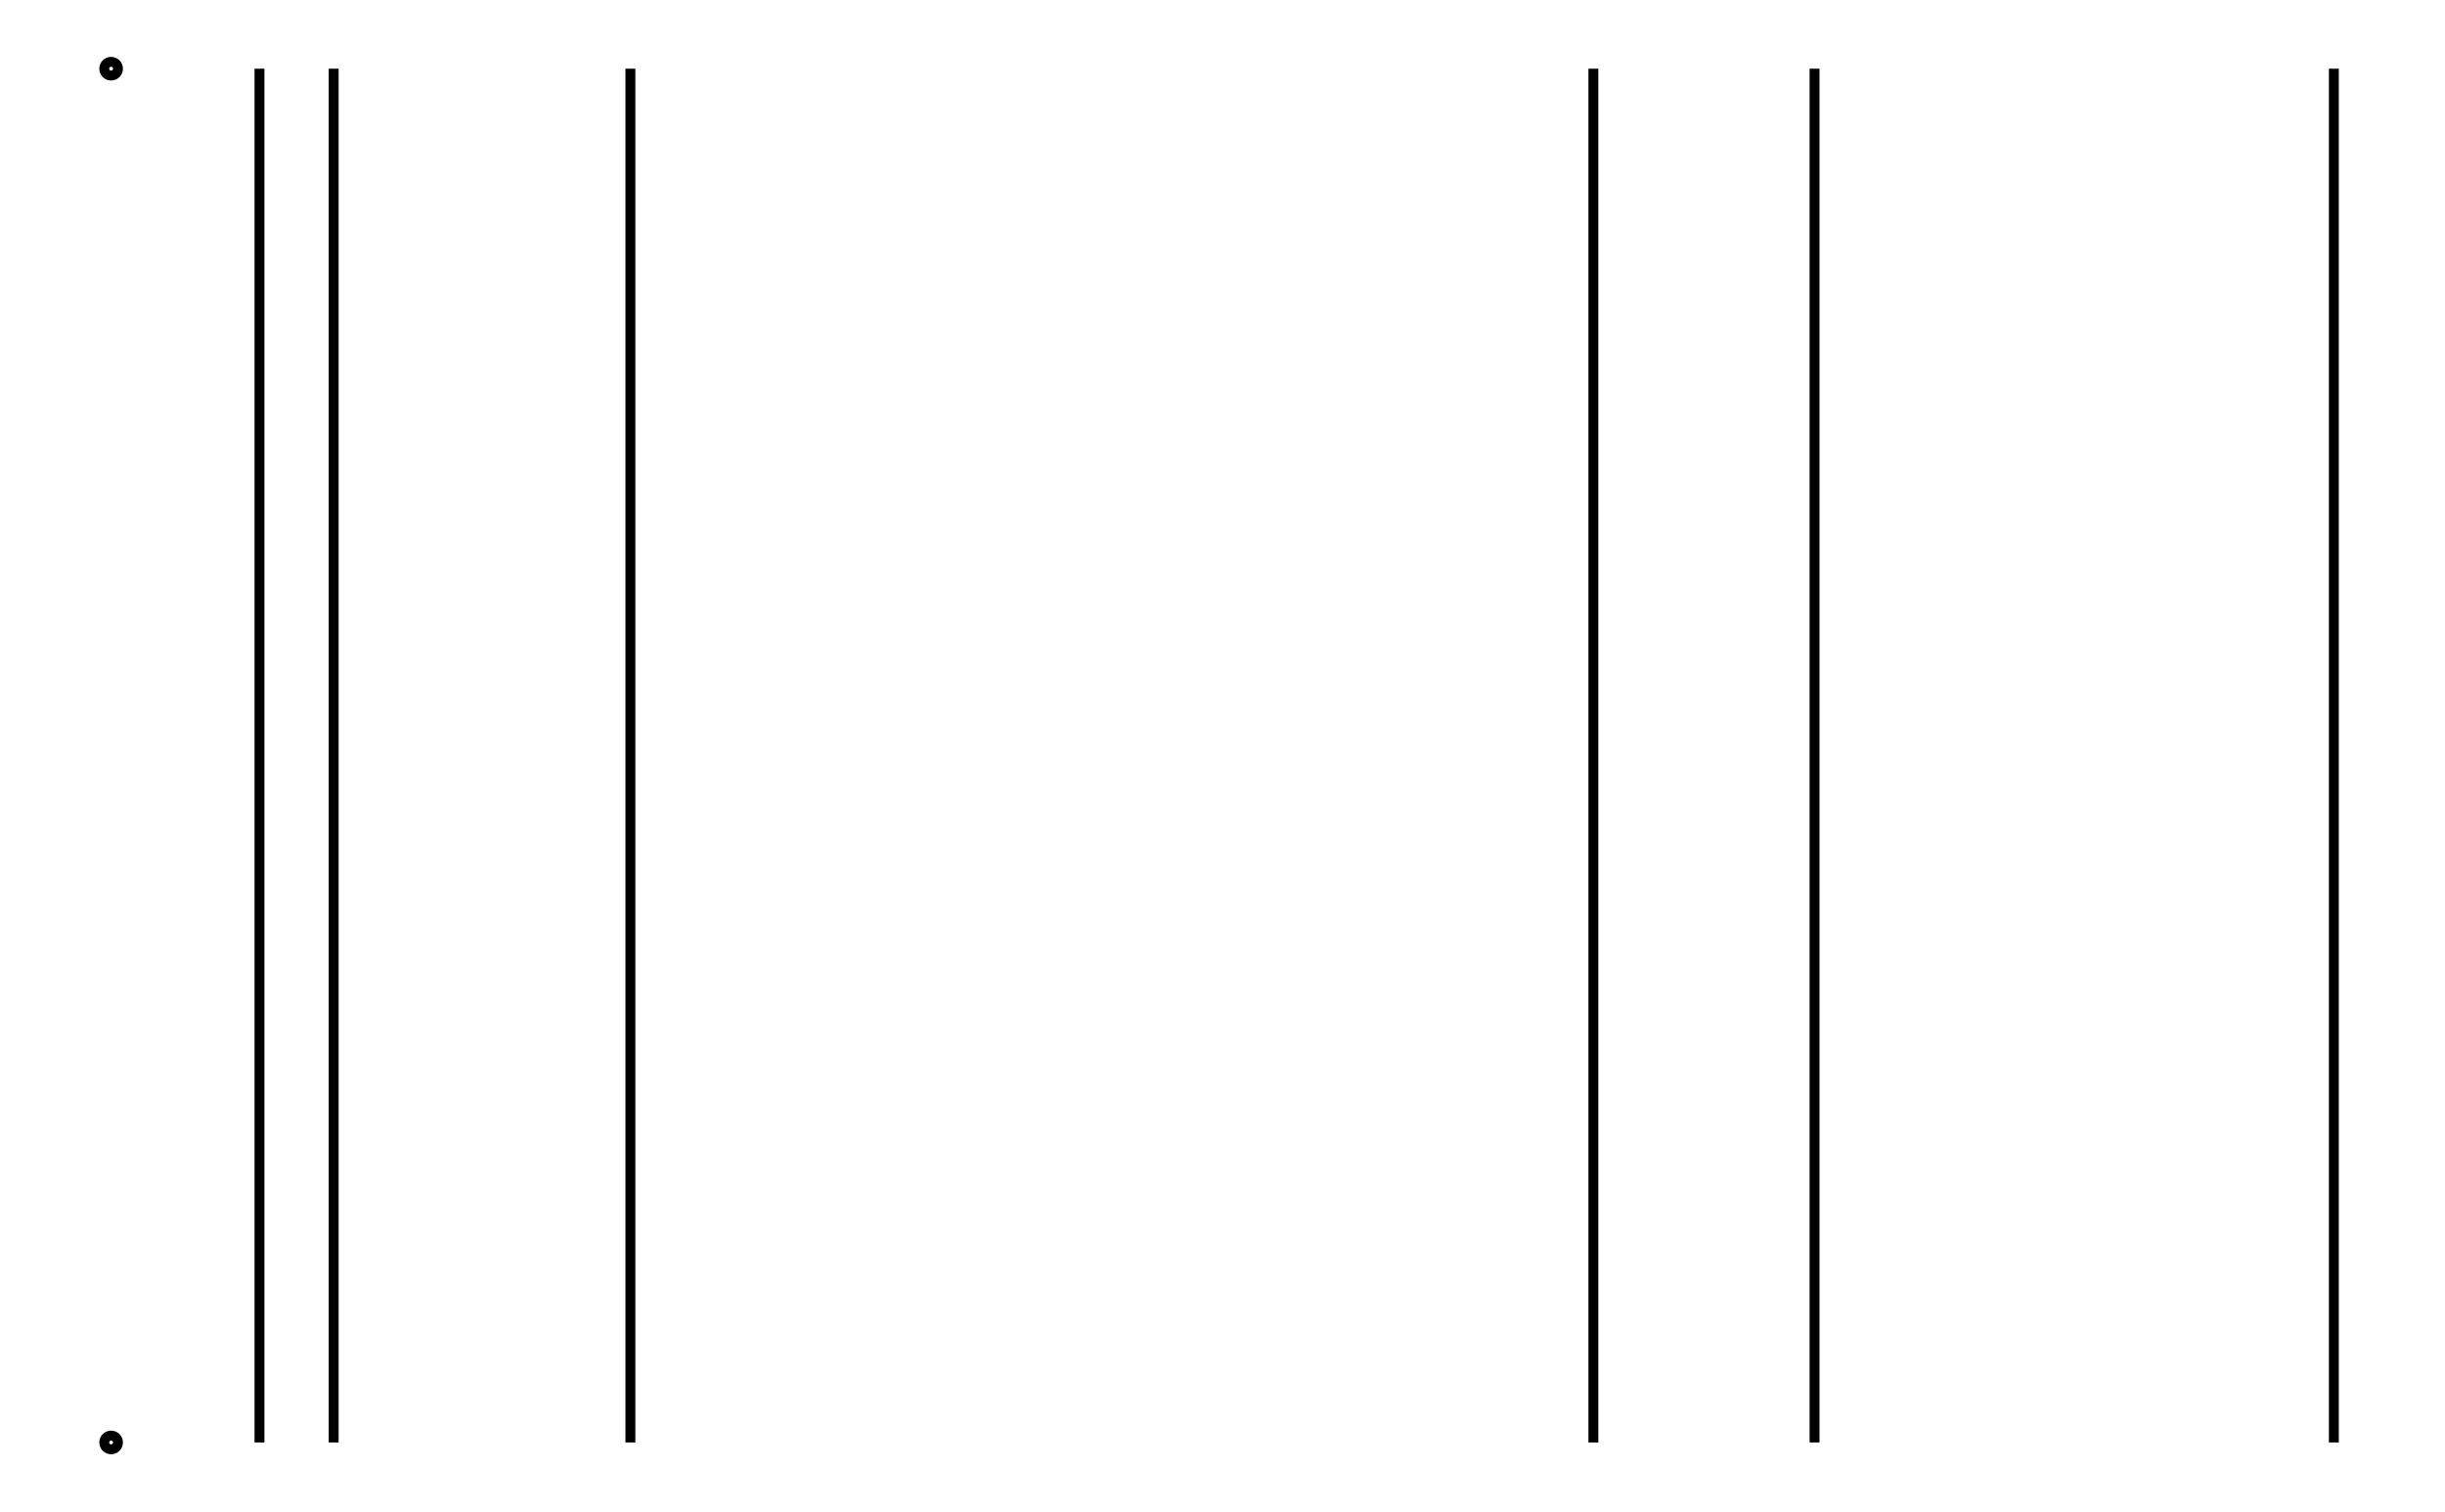
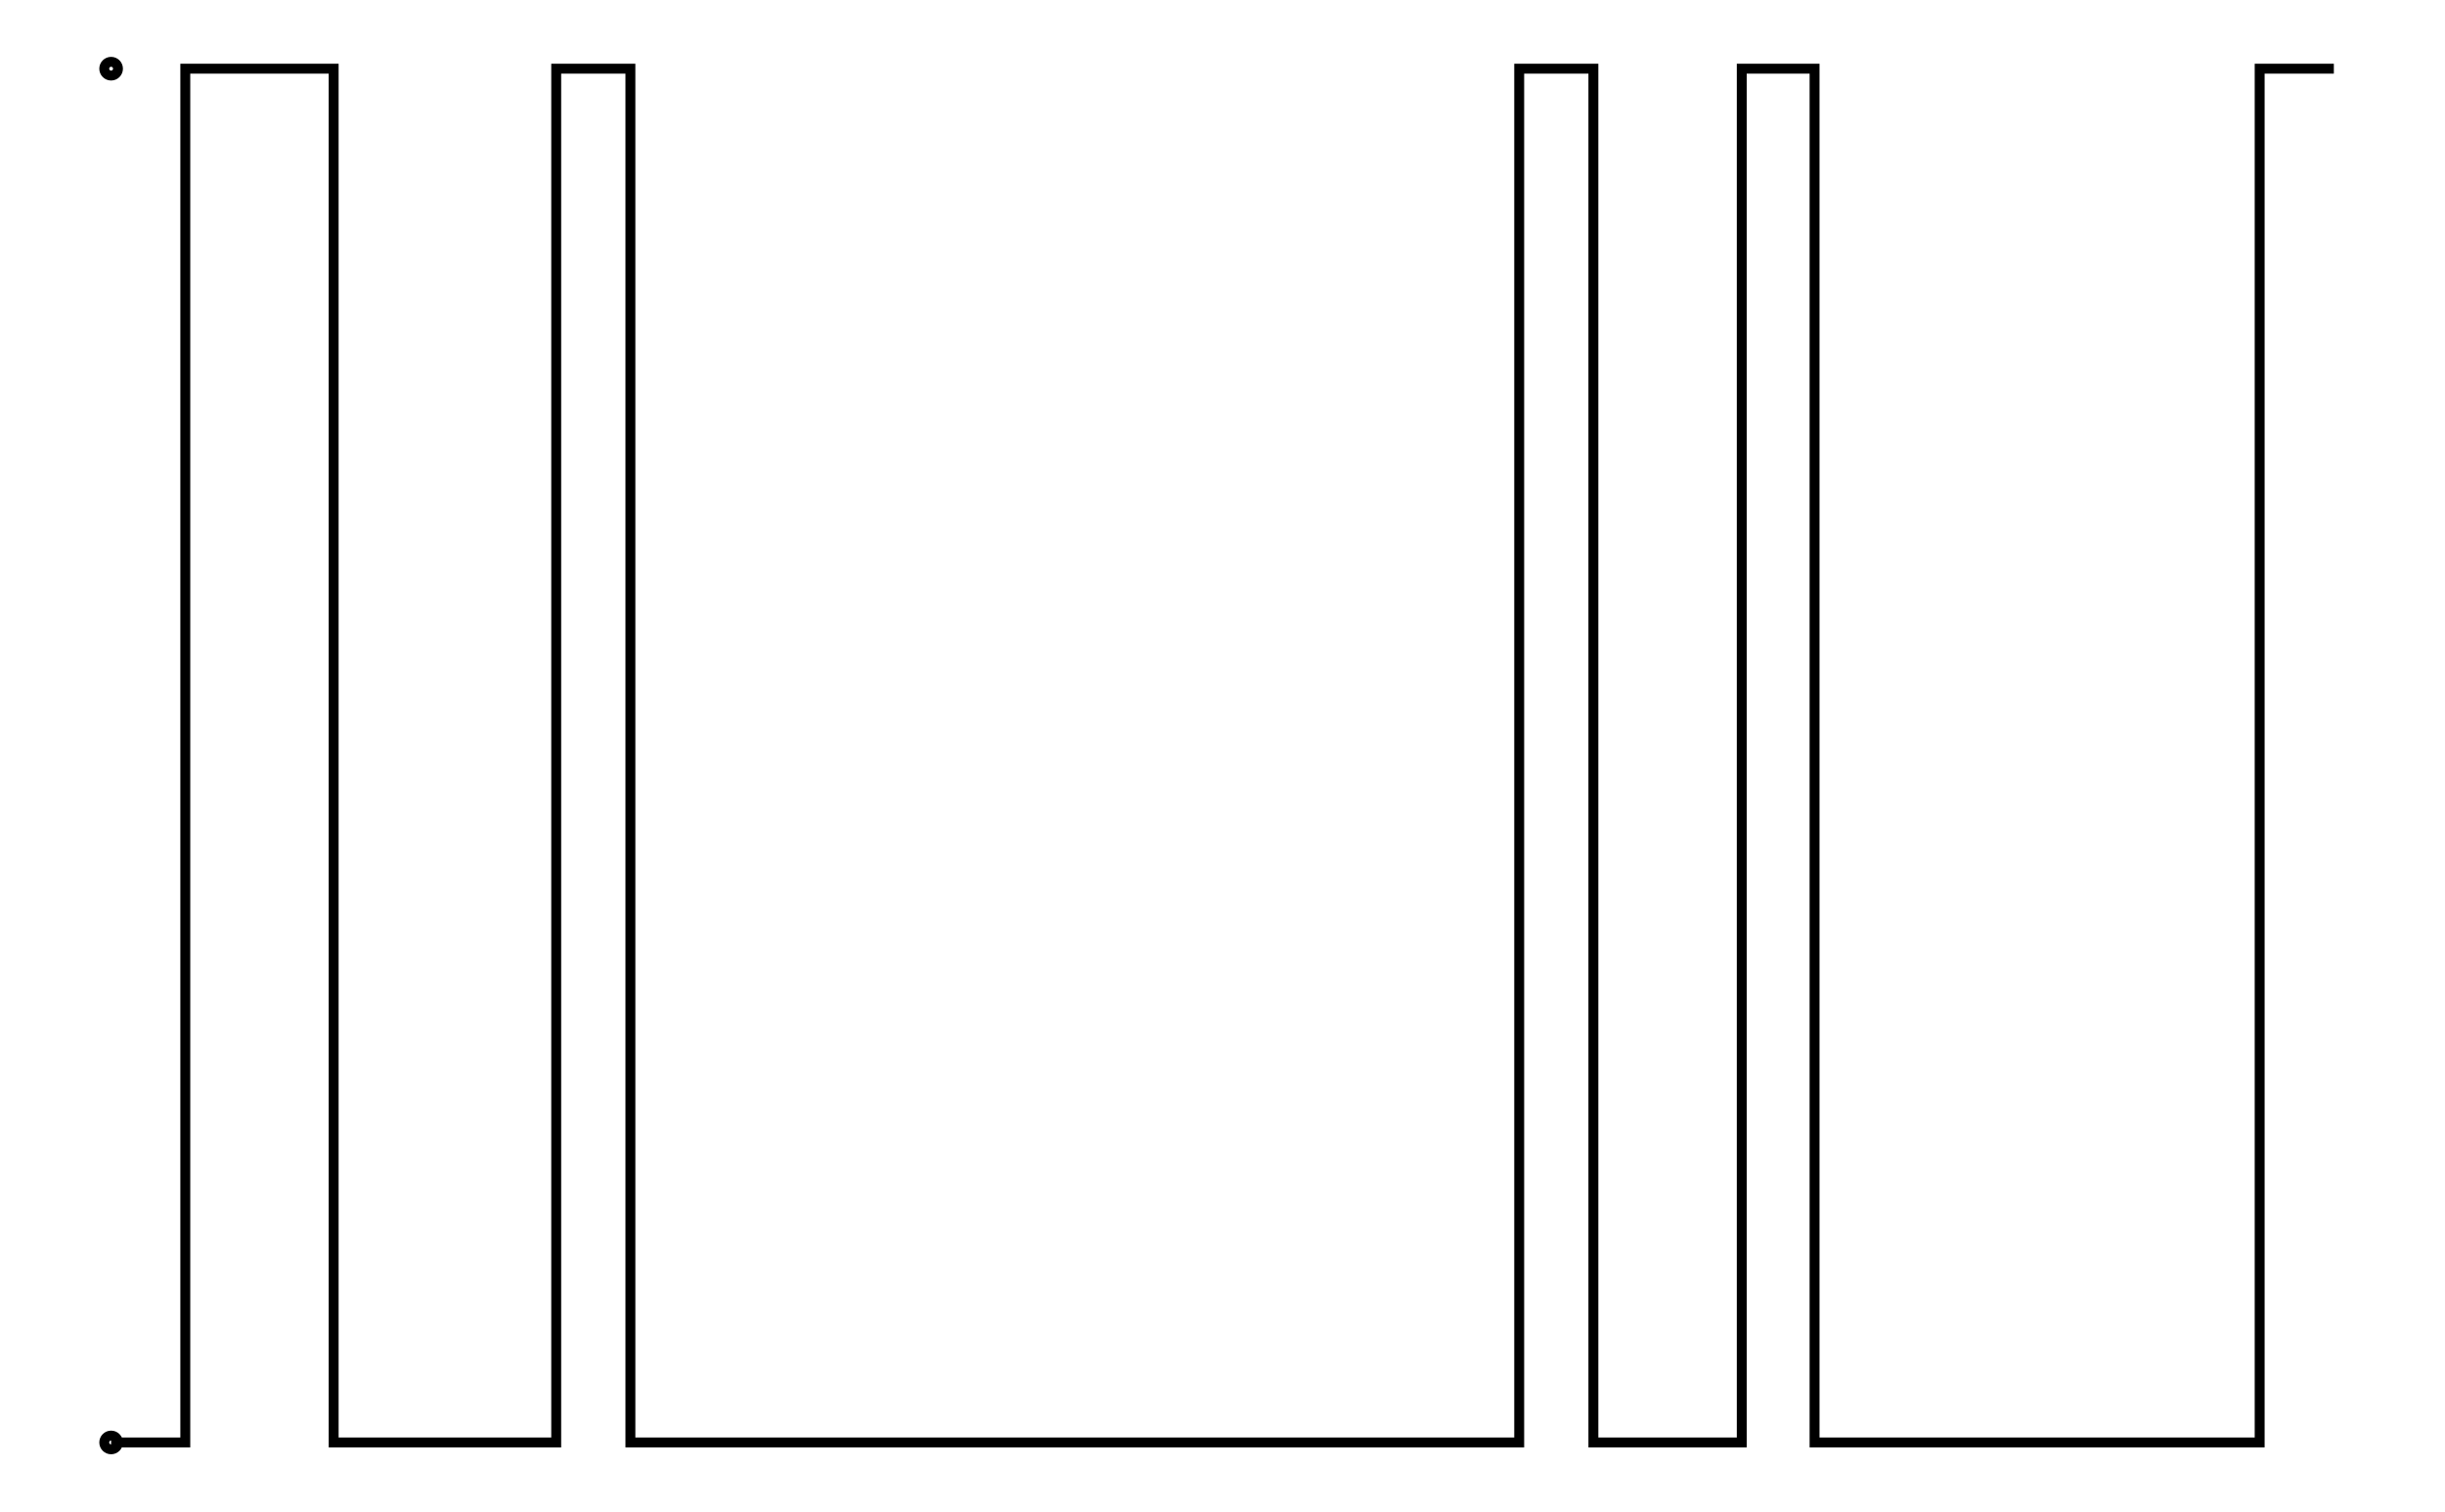
<svg xmlns="http://www.w3.org/2000/svg" width="161.8" height="100.0" viewBox="-5.000 -5.000 171.803 110.000">
  <g fill="none" stroke="black" stroke-width="0.005%" transform="translate(0, 100) scale(100, -100)">
    <circle cx="0.000" cy="0.000" r="0.005" />
    <circle cx="0.000" cy="1.000" r="0.005" />
-     <line x1="0.000" y1="0.000" x2="0.000" y2="0.000" />
-     <line x1="0.054" y1="0.000" x2="0.054" y2="0.000" />
-     <line x1="0.108" y1="0.000" x2="0.108" y2="1.000" />
-     <line x1="0.162" y1="0.000" x2="0.162" y2="1.000" />
-     <line x1="0.216" y1="0.000" x2="0.216" y2="0.000" />
-     <line x1="0.270" y1="0.000" x2="0.270" y2="0.000" />
-     <line x1="0.324" y1="0.000" x2="0.324" y2="0.000" />
-     <line x1="0.378" y1="0.000" x2="0.378" y2="1.000" />
-     <line x1="0.431" y1="0.000" x2="0.431" y2="0.000" />
-     <line x1="0.485" y1="0.000" x2="0.485" y2="0.000" />
-     <line x1="0.539" y1="0.000" x2="0.539" y2="0.000" />
-     <line x1="0.593" y1="0.000" x2="0.593" y2="0.000" />
-     <line x1="0.647" y1="0.000" x2="0.647" y2="0.000" />
-     <line x1="0.701" y1="0.000" x2="0.701" y2="0.000" />
-     <line x1="0.755" y1="0.000" x2="0.755" y2="0.000" />
-     <line x1="0.809" y1="0.000" x2="0.809" y2="0.000" />
-     <line x1="0.863" y1="0.000" x2="0.863" y2="0.000" />
-     <line x1="0.917" y1="0.000" x2="0.917" y2="0.000" />
-     <line x1="0.971" y1="0.000" x2="0.971" y2="0.000" />
-     <line x1="1.025" y1="0.000" x2="1.025" y2="0.000" />
-     <line x1="1.079" y1="0.000" x2="1.079" y2="1.000" />
-     <line x1="1.133" y1="0.000" x2="1.133" y2="0.000" />
-     <line x1="1.187" y1="0.000" x2="1.187" y2="0.000" />
-     <line x1="1.240" y1="0.000" x2="1.240" y2="1.000" />
-     <line x1="1.294" y1="0.000" x2="1.294" y2="0.000" />
-     <line x1="1.348" y1="0.000" x2="1.348" y2="0.000" />
-     <line x1="1.402" y1="0.000" x2="1.402" y2="0.000" />
-     <line x1="1.456" y1="0.000" x2="1.456" y2="0.000" />
-     <line x1="1.510" y1="0.000" x2="1.510" y2="0.000" />
-     <line x1="1.564" y1="0.000" x2="1.564" y2="0.000" />
-     <line x1="1.618" y1="0.000" x2="1.618" y2="1.000" />
+     <polyline points="0.000,0.000 0.000,0.000 0.000,0.000 0.054,0.000 0.054,1.000 0.108,1.000 0.108,1.000 0.162,1.000 0.162,0.000 0.216,0.000 0.216,0.000 0.270,0.000 0.270,0.000 0.324,0.000 0.324,1.000 0.378,1.000 0.378,0.000 0.431,0.000 0.431,0.000 0.485,0.000 0.485,0.000 0.539,0.000 0.539,0.000 0.593,0.000 0.593,0.000 0.647,0.000 0.647,0.000 0.701,0.000 0.701,0.000 0.755,0.000 0.755,0.000 0.809,0.000 0.809,0.000 0.863,0.000 0.863,0.000 0.917,0.000 0.917,0.000 0.971,0.000 0.971,0.000 1.025,0.000 1.025,1.000 1.079,1.000 1.079,0.000 1.133,0.000 1.133,0.000 1.187,0.000 1.187,1.000 1.240,1.000 1.240,0.000 1.294,0.000 1.294,0.000 1.348,0.000 1.348,0.000 1.402,0.000 1.402,0.000 1.456,0.000 1.456,0.000 1.510,0.000 1.510,0.000 1.564,0.000 1.564,1.000 1.618,1.000" />
  </g>
</svg>
